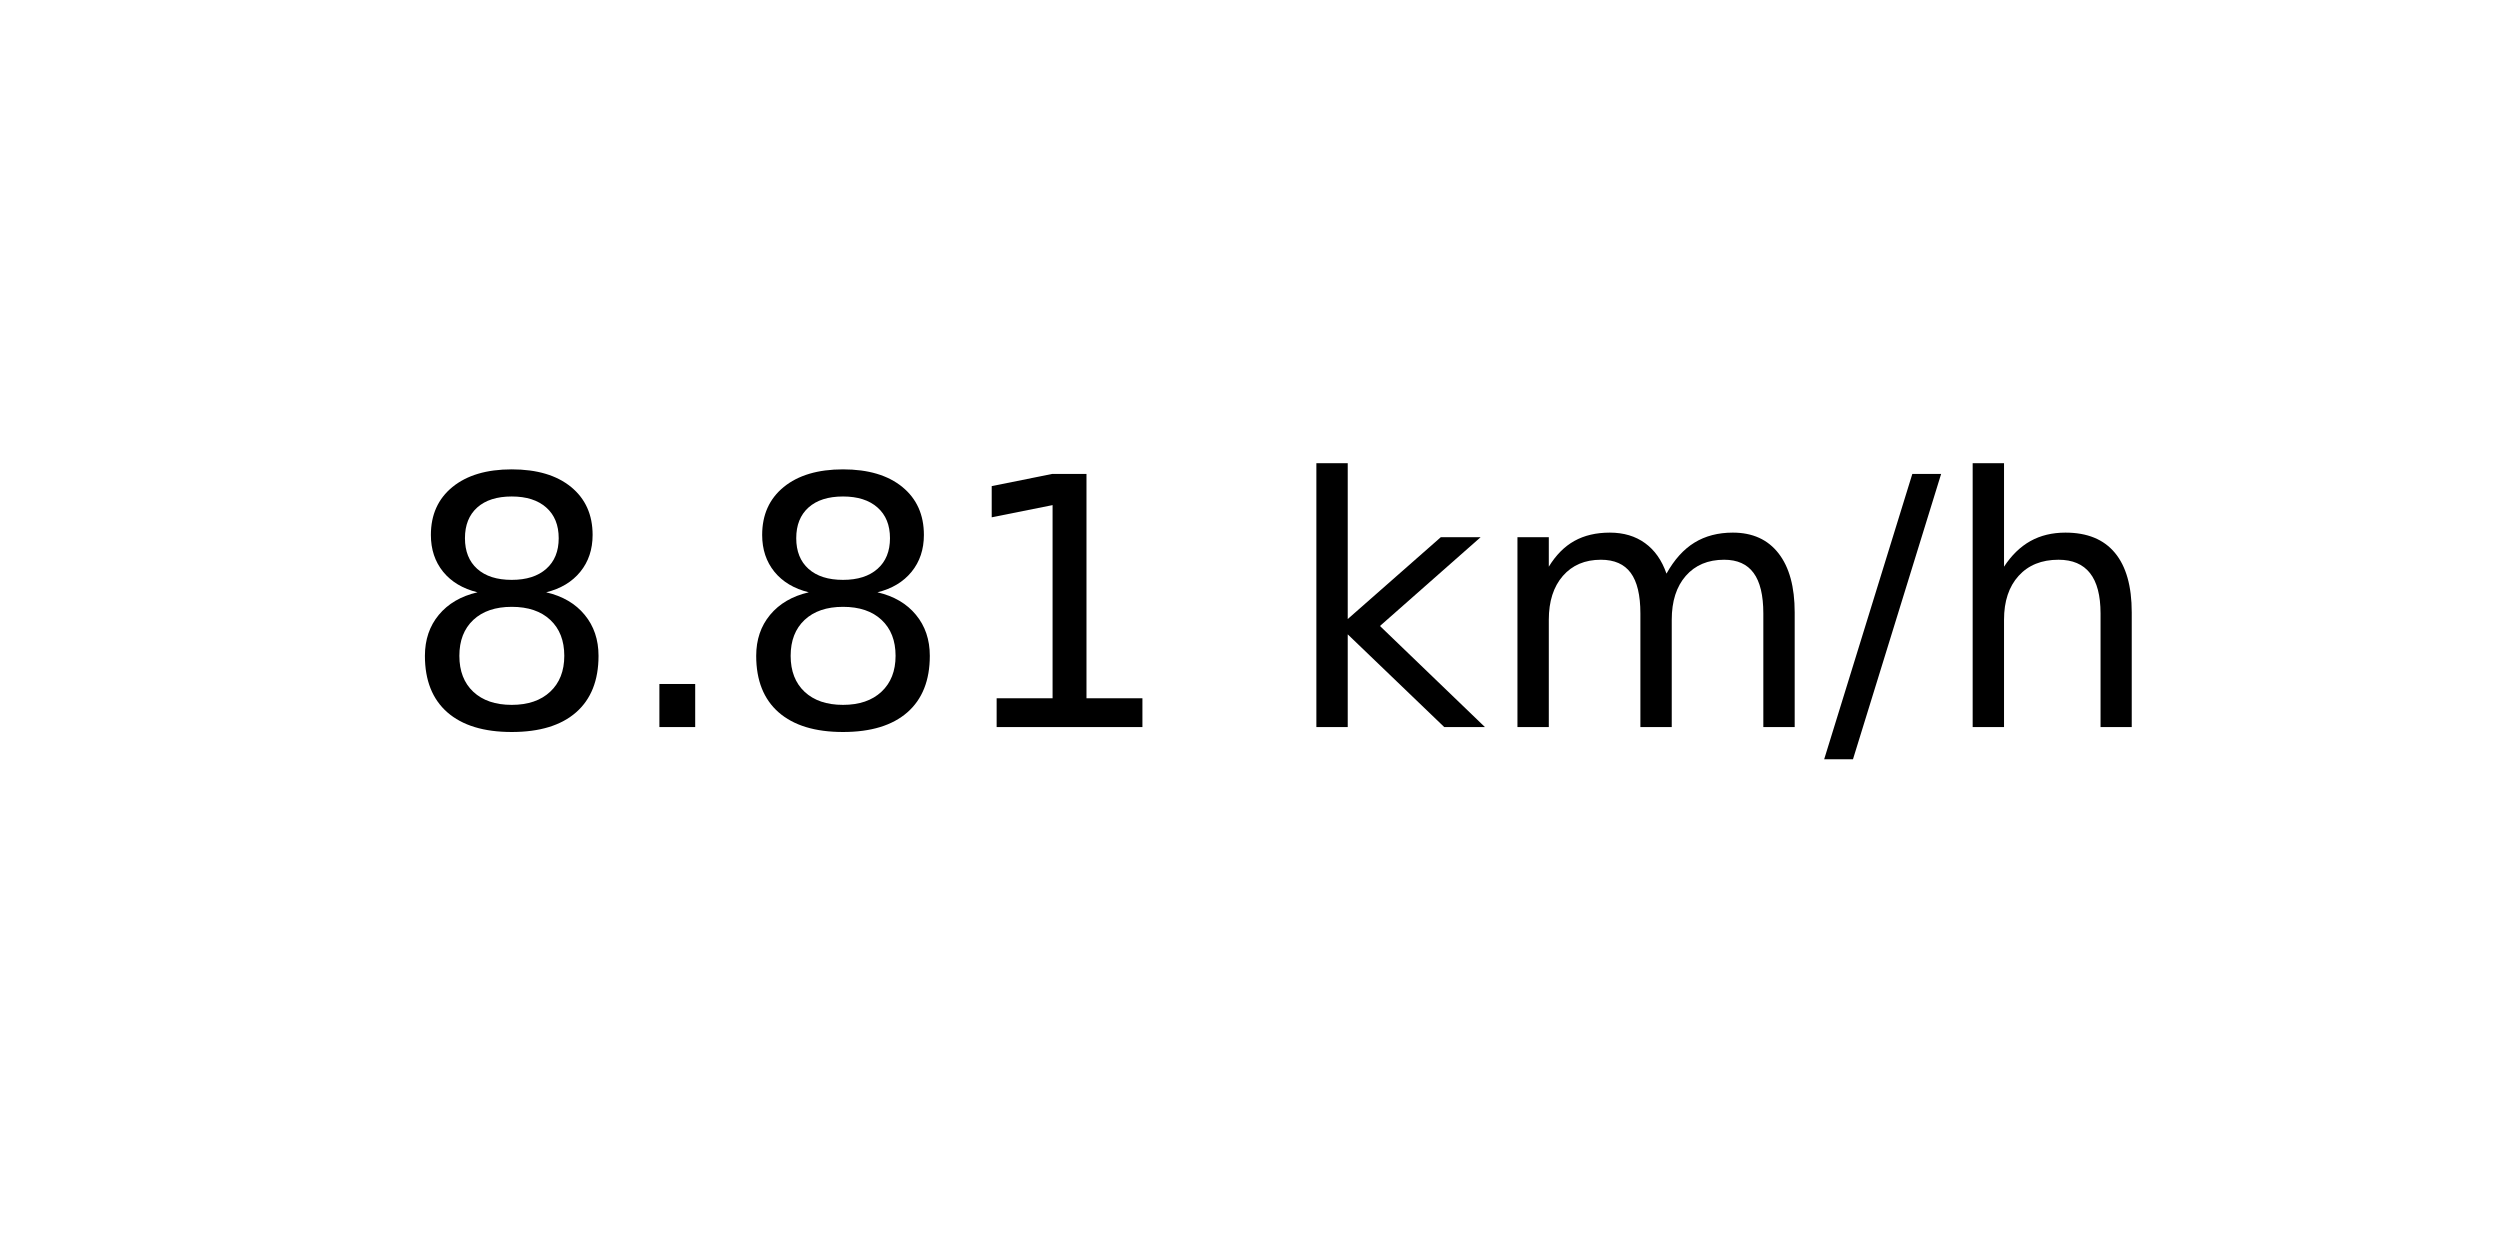
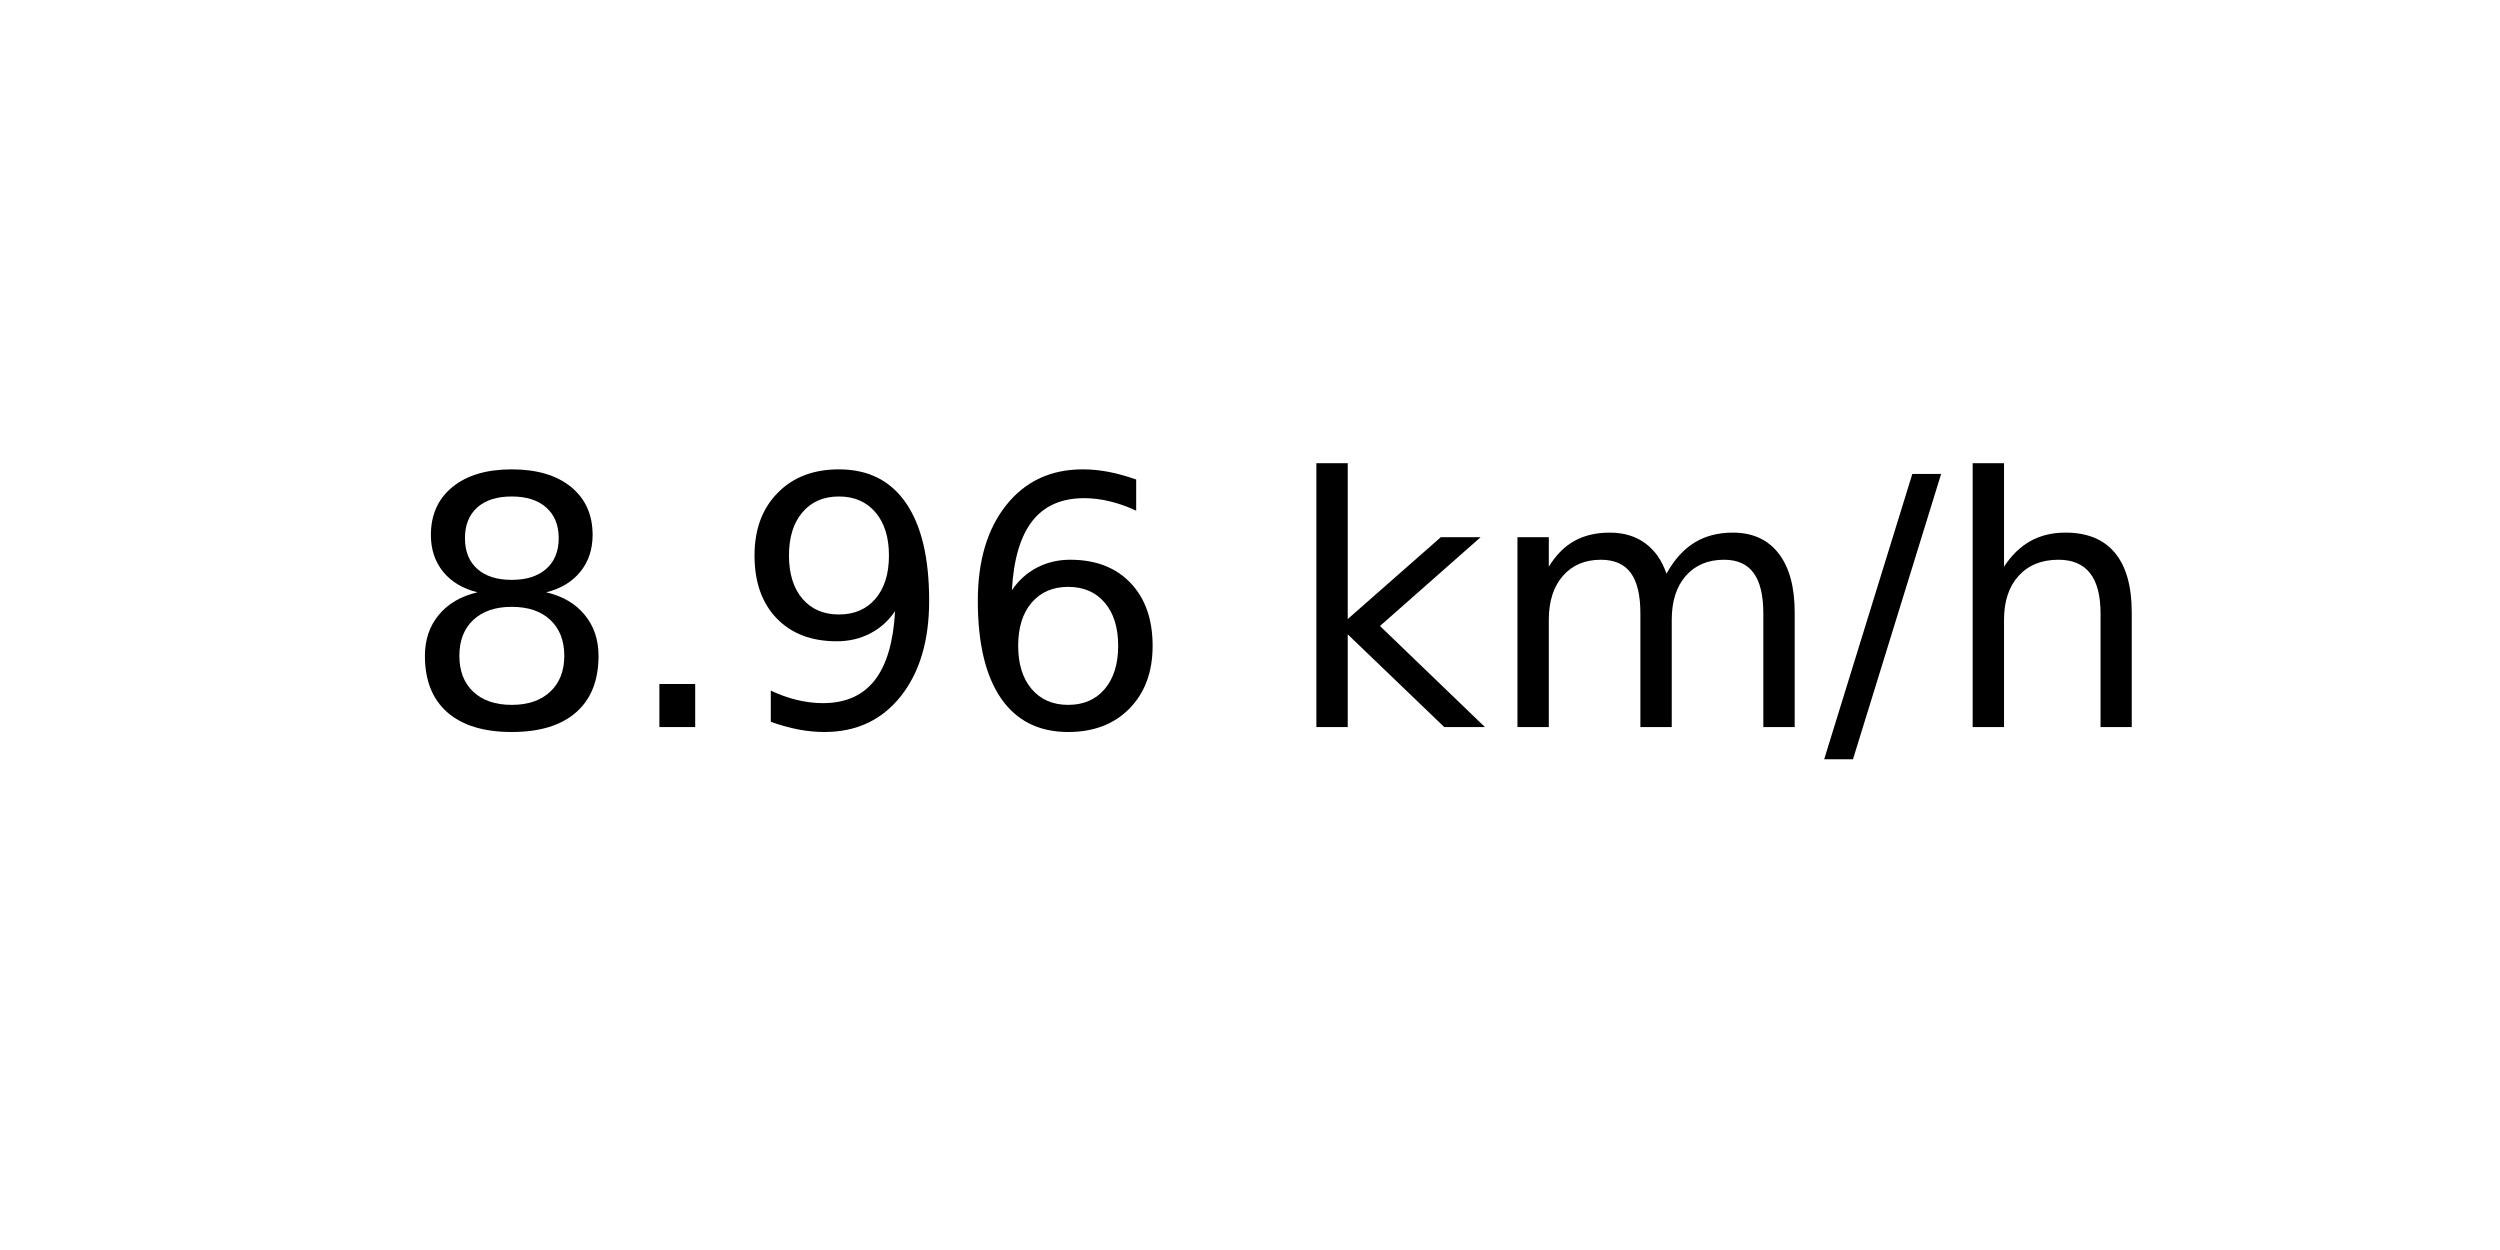
<svg xmlns="http://www.w3.org/2000/svg" xmlns:xlink="http://www.w3.org/1999/xlink" width="72pt" height="36pt" viewBox="0 0 72 36" version="1.1">
  <defs>
    <style type="text/css">*{stroke-linejoin: round; stroke-linecap: butt}</style>
  </defs>
  <g id="figure_1">
    <g id="axes_1">
      <g id="text_1">
        <g transform="translate(11.55937 20.93937) scale(0.1 -0.1)">
          <defs>
            <path id="DejaVuSans-38" d="M 2034 2216  Q 1584 2216 1326 1975  Q 1069 1734 1069 1313  Q 1069 891 1326 650  Q 1584 409 2034 409  Q 2484 409 2743 651  Q 3003 894 3003 1313  Q 3003 1734 2745 1975  Q 2488 2216 2034 2216  z M 1403 2484  Q 997 2584 770 2862  Q 544 3141 544 3541  Q 544 4100 942 4425  Q 1341 4750 2034 4750  Q 2731 4750 3128 4425  Q 3525 4100 3525 3541  Q 3525 3141 3298 2862  Q 3072 2584 2669 2484  Q 3125 2378 3379 2068  Q 3634 1759 3634 1313  Q 3634 634 3220 271  Q 2806 -91 2034 -91  Q 1263 -91 848 271  Q 434 634 434 1313  Q 434 1759 690 2068  Q 947 2378 1403 2484  z M 1172 3481  Q 1172 3119 1398 2916  Q 1625 2713 2034 2713  Q 2441 2713 2670 2916  Q 2900 3119 2900 3481  Q 2900 3844 2670 4047  Q 2441 4250 2034 4250  Q 1625 4250 1398 4047  Q 1172 3844 1172 3481  z " transform="scale(0.015625)" />
            <path id="DejaVuSans-2e" d="M 684 794  L 1344 794  L 1344 0  L 684 0  L 684 794  z " transform="scale(0.015625)" />
-             <path id="DejaVuSans-31" d="M 794 531  L 1825 531  L 1825 4091  L 703 3866  L 703 4441  L 1819 4666  L 2450 4666  L 2450 531  L 3481 531  L 3481 0  L 794 0  L 794 531  z " transform="scale(0.015625)" />
+             <path id="DejaVuSans-39" d="M 703 97  L 703 672  Q 941 559 1184 500  Q 1428 441 1663 441  Q 2288 441 2617 861  Q 2947 1281 2994 2138  Q 2813 1869 2534 1725  Q 2256 1581 1919 1581  Q 1219 1581 811 2004  Q 403 2428 403 3163  Q 403 3881 828 4315  Q 1253 4750 1959 4750  Q 2769 4750 3195 4129  Q 3622 3509 3622 2328  Q 3622 1225 3098 567  Q 2575 -91 1691 -91  Q 1453 -91 1209 -44  Q 966 3 703 97  z M 1959 2075  Q 2384 2075 2632 2365  Q 2881 2656 2881 3163  Q 2881 3666 2632 3958  Q 2384 4250 1959 4250  Q 1534 4250 1286 3958  Q 1038 3666 1038 3163  Q 1038 2656 1286 2365  Q 1534 2075 1959 2075  z " transform="scale(0.015625)" />
+             <path id="DejaVuSans-36" d="M 2113 2584  Q 1688 2584 1439 2293  Q 1191 2003 1191 1497  Q 1191 994 1439 701  Q 1688 409 2113 409  Q 2538 409 2786 701  Q 3034 994 3034 1497  Q 3034 2003 2786 2293  Q 2538 2584 2113 2584  z M 3366 4563  L 3366 3988  Q 3128 4100 2886 4159  Q 2644 4219 2406 4219  Q 1781 4219 1451 3797  Q 1122 3375 1075 2522  Q 1259 2794 1537 2939  Q 1816 3084 2150 3084  Q 2853 3084 3261 2657  Q 3669 2231 3669 1497  Q 3669 778 3244 343  Q 2819 -91 2113 -91  Q 1303 -91 875 529  Q 447 1150 447 2328  Q 447 3434 972 4092  Q 1497 4750 2381 4750  Q 2619 4750 2861 4703  Q 3103 4656 3366 4563  z " transform="scale(0.015625)" />
            <path id="DejaVuSans-20" transform="scale(0.015625)" />
            <path id="DejaVuSans-6b" d="M 581 4863  L 1159 4863  L 1159 1991  L 2875 3500  L 3609 3500  L 1753 1863  L 3688 0  L 2938 0  L 1159 1709  L 1159 0  L 581 0  L 581 4863  z " transform="scale(0.015625)" />
            <path id="DejaVuSans-6d" d="M 3328 2828  Q 3544 3216 3844 3400  Q 4144 3584 4550 3584  Q 5097 3584 5394 3201  Q 5691 2819 5691 2113  L 5691 0  L 5113 0  L 5113 2094  Q 5113 2597 4934 2840  Q 4756 3084 4391 3084  Q 3944 3084 3684 2787  Q 3425 2491 3425 1978  L 3425 0  L 2847 0  L 2847 2094  Q 2847 2600 2669 2842  Q 2491 3084 2119 3084  Q 1678 3084 1418 2786  Q 1159 2488 1159 1978  L 1159 0  L 581 0  L 581 3500  L 1159 3500  L 1159 2956  Q 1356 3278 1631 3431  Q 1906 3584 2284 3584  Q 2666 3584 2933 3390  Q 3200 3197 3328 2828  z " transform="scale(0.015625)" />
            <path id="DejaVuSans-2f" d="M 1625 4666  L 2156 4666  L 531 -594  L 0 -594  L 1625 4666  z " transform="scale(0.015625)" />
            <path id="DejaVuSans-68" d="M 3513 2113  L 3513 0  L 2938 0  L 2938 2094  Q 2938 2591 2744 2837  Q 2550 3084 2163 3084  Q 1697 3084 1428 2787  Q 1159 2491 1159 1978  L 1159 0  L 581 0  L 581 4863  L 1159 4863  L 1159 2956  Q 1366 3272 1645 3428  Q 1925 3584 2291 3584  Q 2894 3584 3203 3211  Q 3513 2838 3513 2113  z " transform="scale(0.015625)" />
          </defs>
          <use xlink:href="#DejaVuSans-38" />
          <use xlink:href="#DejaVuSans-2e" x="63.623" />
-           <use xlink:href="#DejaVuSans-38" x="95.41" />
-           <use xlink:href="#DejaVuSans-31" x="159.033" />
+           <use xlink:href="#DejaVuSans-39" x="95.41" />
+           <use xlink:href="#DejaVuSans-36" x="159.033" />
          <use xlink:href="#DejaVuSans-20" x="222.656" />
          <use xlink:href="#DejaVuSans-6b" x="254.443" />
          <use xlink:href="#DejaVuSans-6d" x="312.354" />
          <use xlink:href="#DejaVuSans-2f" x="409.766" />
          <use xlink:href="#DejaVuSans-68" x="443.457" />
        </g>
      </g>
    </g>
  </g>
</svg>
